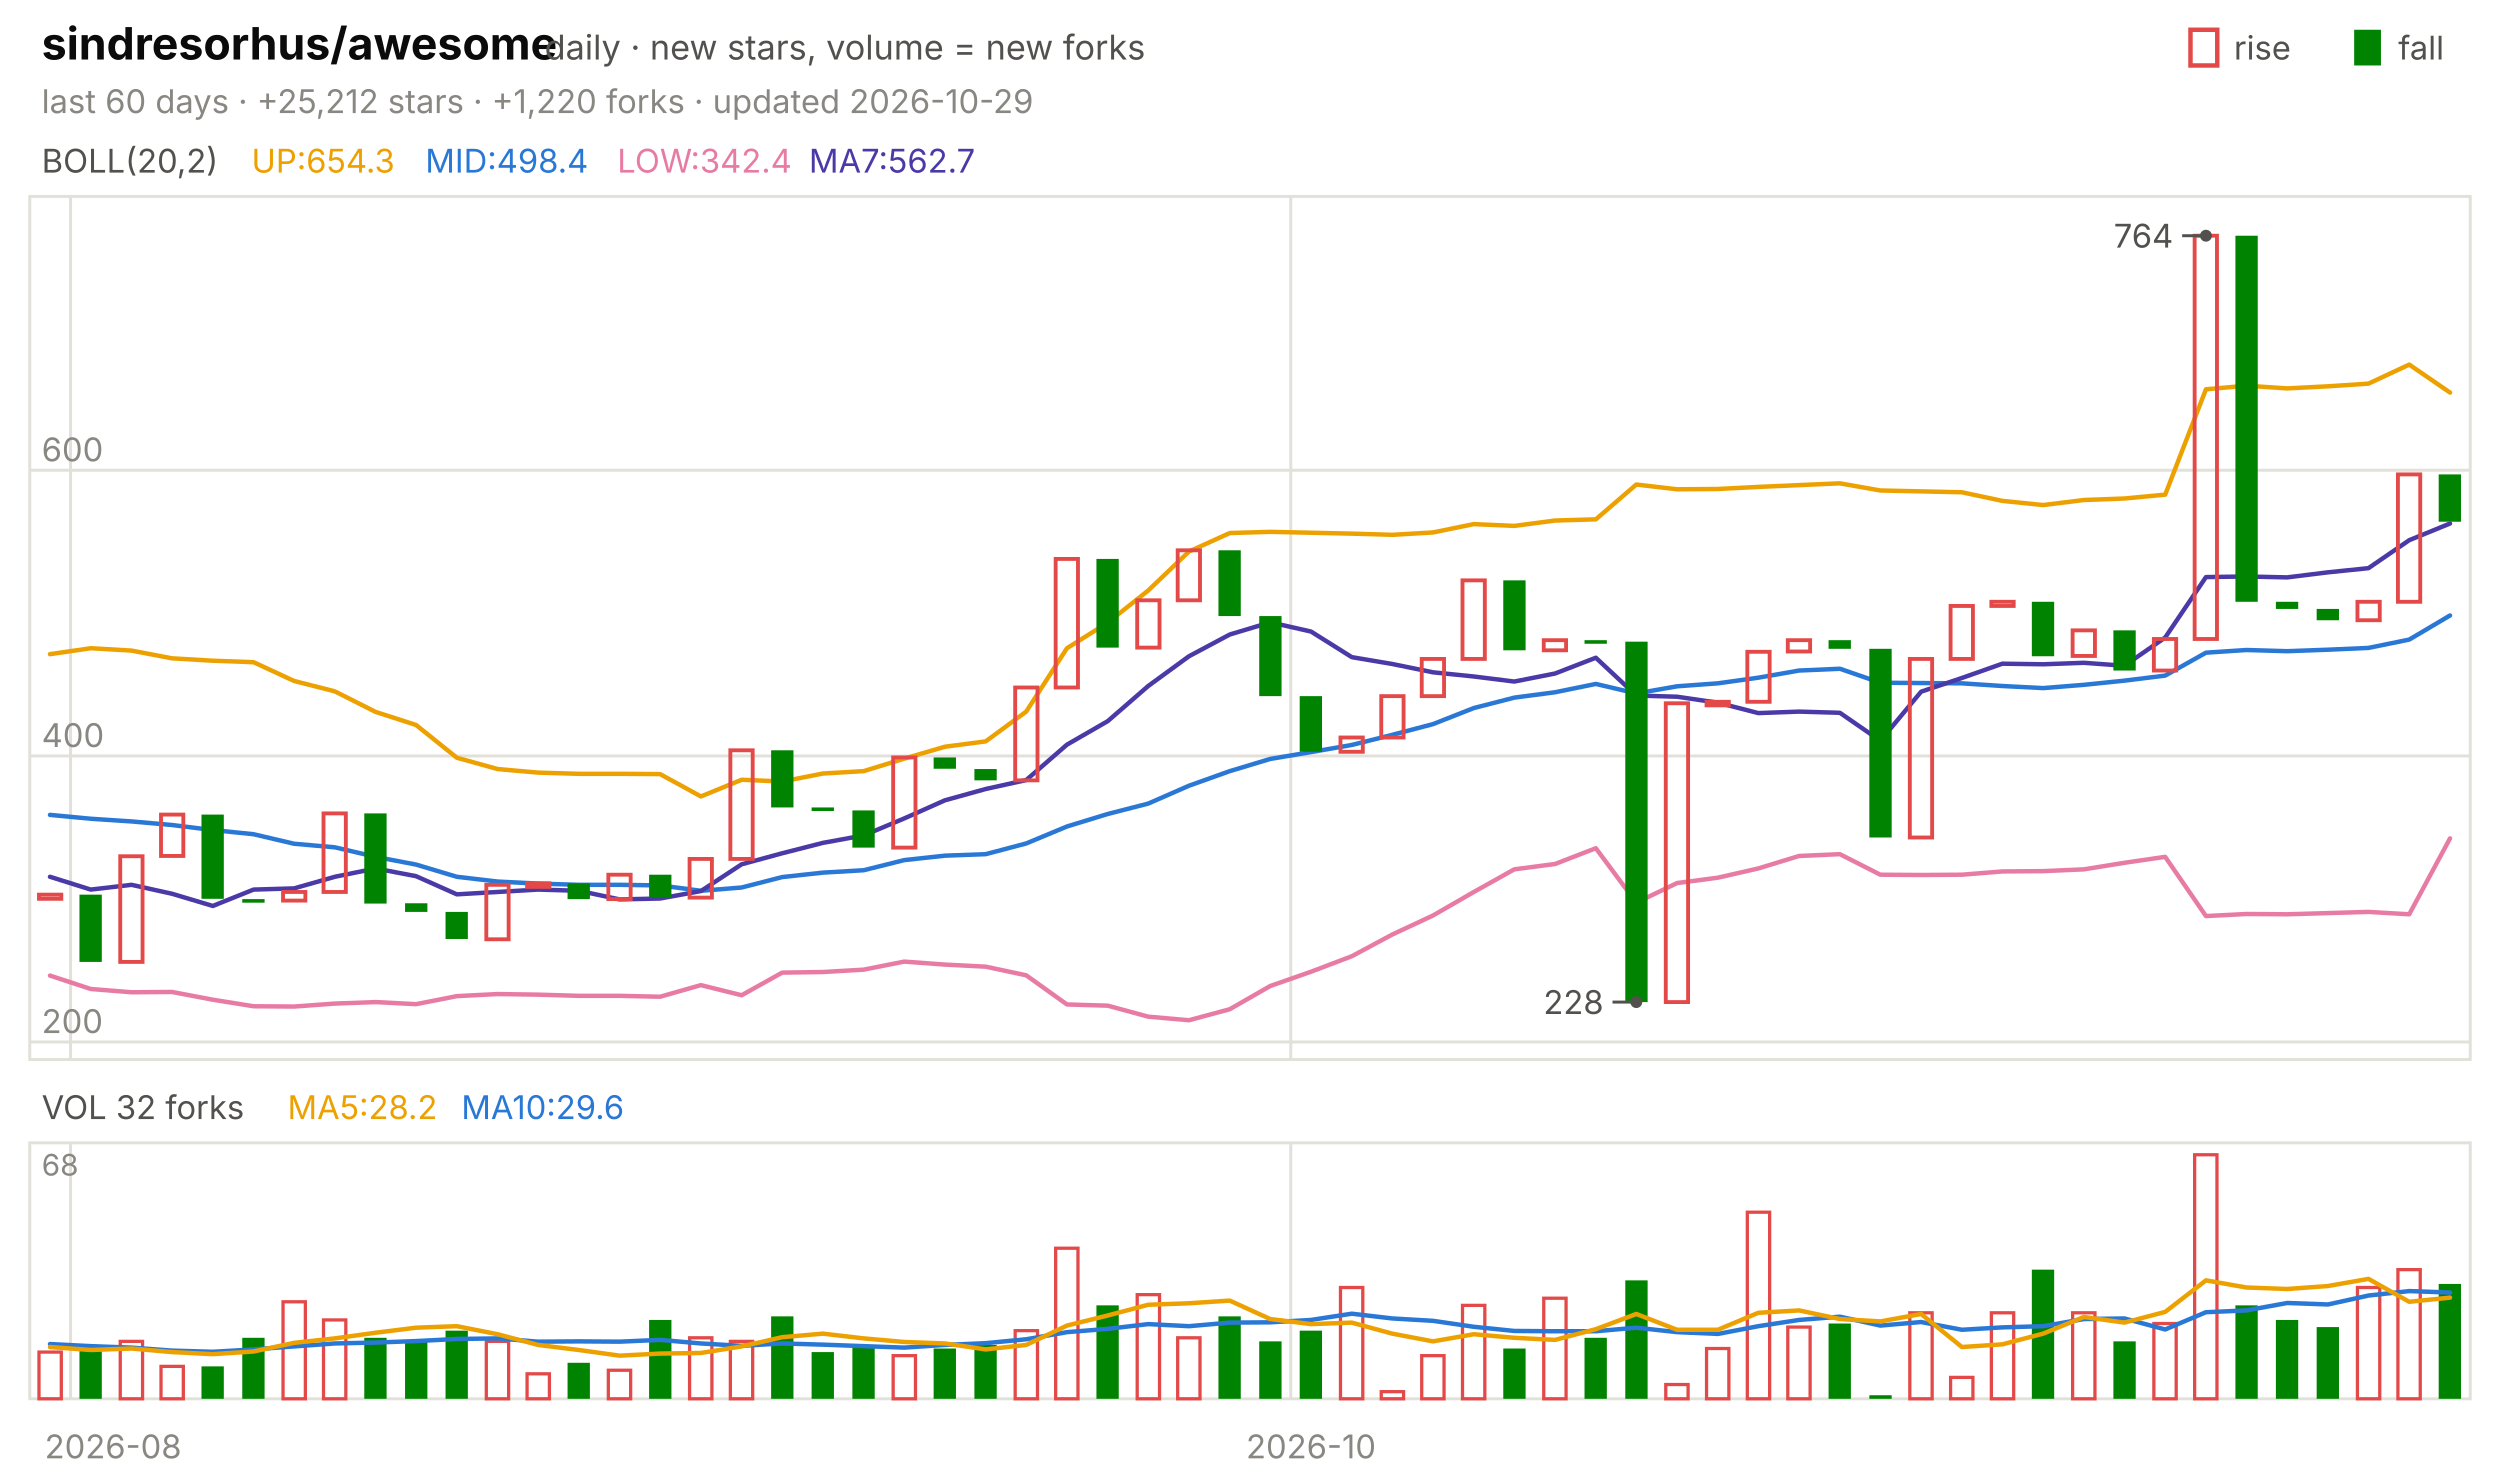
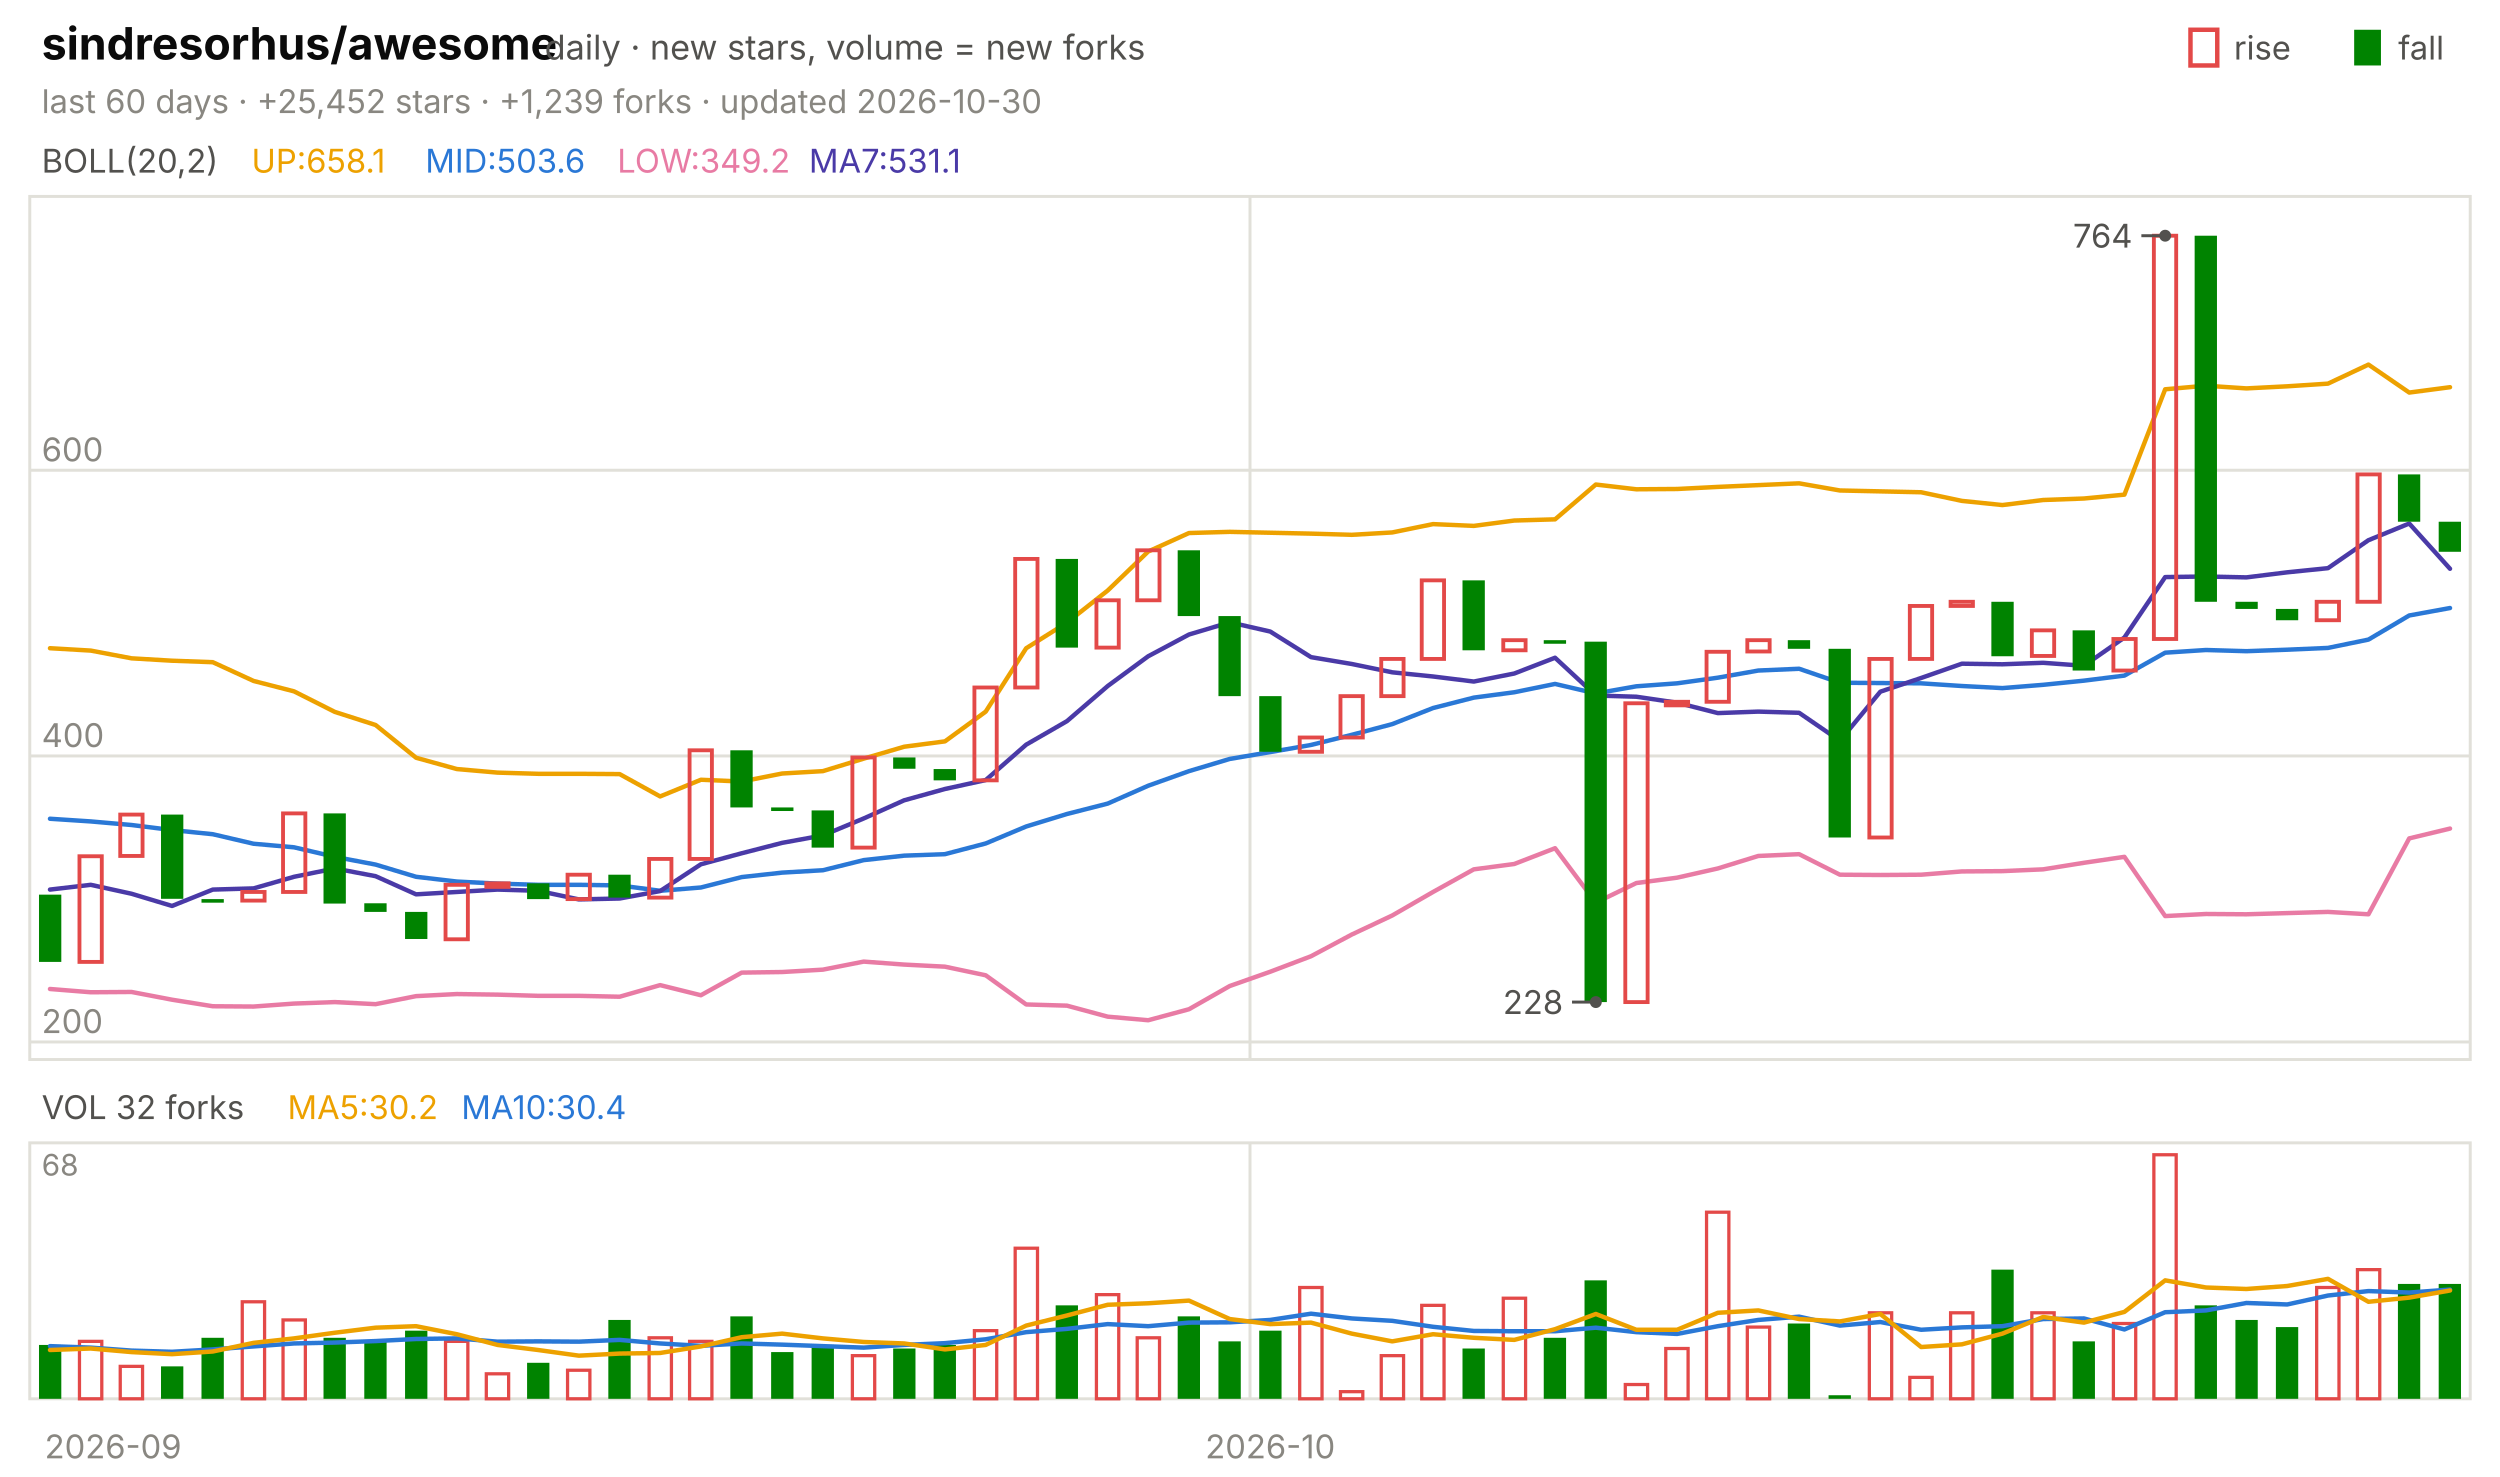
<svg xmlns="http://www.w3.org/2000/svg" viewBox="0 0 840 496" width="840" height="496" font-family="-apple-system,'Segoe UI',system-ui,sans-serif" role="img" aria-label="sindresorhus/awesome candlestick chart">
  <text x="14.0" y="20.0" font-size="15" fill="#0b0b0b" font-weight="650">sindresorhus/awesome</text>
  <text x="183.0" y="20.0" font-size="11.5" fill="#52514e">daily · new stars, volume = new forks</text>
  <text x="805.8" y="20.0" font-size="11.0" fill="#52514e">fall</text>
  <rect x="791" y="10" width="9" height="12" fill="#008300" />
  <text x="750.6" y="20.0" font-size="11.0" fill="#52514e">rise</text>
  <rect x="736" y="10" width="9" height="12" fill="none" stroke="#e34948" stroke-width="1.5" />
-   <text x="14.0" y="38.0" font-size="11.0" fill="#898781">last 60 days · +25,212 stars · +1,220 forks · updated 2026-10-29</text>
+   <text x="14.0" y="38.0" font-size="11.0" fill="#898781">last 60 days · +25,452 stars · +1,239 forks · updated 2026-10-30</text>
  <rect x="10" y="66" width="820" height="290" fill="none" stroke="#e1e0d9" />
  <rect x="10" y="384" width="820" height="86" fill="none" stroke="#e1e0d9" />
-   <text x="38.0" y="490.0" font-size="11.0" fill="#898781" text-anchor="middle">2026-08</text>
-   <line x1="23.7" y1="66.0" x2="23.7" y2="356.0" stroke="#e1e0d9" stroke-width="1.0" />
-   <line x1="23.7" y1="384.0" x2="23.7" y2="470.0" stroke="#e1e0d9" stroke-width="1.0" />
-   <line x1="433.7" y1="66.0" x2="433.7" y2="356.0" stroke="#e1e0d9" stroke-width="1.0" />
-   <line x1="433.7" y1="384.0" x2="433.7" y2="470.0" stroke="#e1e0d9" stroke-width="1.0" />
-   <text x="440.5" y="490.0" font-size="11.0" fill="#898781" text-anchor="middle">2026-10</text>
+   <text x="38.0" y="490.0" font-size="11.0" fill="#898781" text-anchor="middle">2026-09</text>
+   <line x1="420.0" y1="66.0" x2="420.0" y2="356.0" stroke="#e1e0d9" stroke-width="1.0" />
+   <line x1="420.0" y1="384.0" x2="420.0" y2="470.0" stroke="#e1e0d9" stroke-width="1.0" />
+   <text x="426.8" y="490.0" font-size="11.0" fill="#898781" text-anchor="middle">2026-10</text>
  <text x="14.0" y="58.0" font-size="11.0" fill="#52514e">BOLL(20,2)</text>
-   <text x="84.5" y="58.0" font-size="11.0" fill="#eda100">UP:654.3</text>
-   <text x="142.9" y="58.0" font-size="11.0" fill="#2a78d6">MID:498.4</text>
-   <text x="207.4" y="58.0" font-size="11.0" fill="#e87ba4">LOW:342.4</text>
-   <text x="271.8" y="58.0" font-size="11.0" fill="#4a3aa7">MA7:562.7</text>
+   <text x="84.5" y="58.0" font-size="11.0" fill="#eda100">UP:658.1</text>
+   <text x="142.9" y="58.0" font-size="11.0" fill="#2a78d6">MID:503.6</text>
+   <text x="207.4" y="58.0" font-size="11.0" fill="#e87ba4">LOW:349.2</text>
+   <text x="271.8" y="58.0" font-size="11.0" fill="#4a3aa7">MA7:531.1</text>
  <line x1="10.0" y1="350.1" x2="830.0" y2="350.1" stroke="#e1e0d9" stroke-width="1.0" />
  <text x="14.0" y="347.1" font-size="11.0" fill="#898781">200</text>
  <line x1="10.0" y1="254.0" x2="830.0" y2="254.0" stroke="#e1e0d9" stroke-width="1.0" />
  <text x="14.0" y="251.0" font-size="11.0" fill="#898781">400</text>
  <line x1="10.0" y1="158.0" x2="830.0" y2="158.0" stroke="#e1e0d9" stroke-width="1.0" />
  <text x="14.0" y="155.0" font-size="11.0" fill="#898781">600</text>
-   <polyline points="16.8,219.8 30.5,217.8 44.2,218.6 57.8,221.2 71.5,222.0 85.2,222.5 98.8,228.8 112.5,232.3 126.2,239.2 139.8,243.6 153.5,254.6 167.2,258.4 180.8,259.6 194.5,260.0 208.2,260.0 221.8,260.1 235.5,267.6 249.2,262.0 262.8,262.6 276.5,259.9 290.2,259.1 303.8,254.9 317.5,250.9 331.2,249.1 344.8,239.1 358.5,217.8 372.2,209.2 385.8,198.4 399.5,185.3 413.2,179.1 426.8,178.7 440.5,179.0 454.2,179.3 467.8,179.7 481.5,178.9 495.2,176.1 508.8,176.7 522.5,174.9 536.2,174.5 549.8,162.8 563.5,164.4 577.2,164.3 590.8,163.6 604.5,163.0 618.2,162.4 631.8,164.8 645.5,165.1 659.2,165.4 672.8,168.3 686.5,169.7 700.2,168.0 713.8,167.5 727.5,166.2 741.2,130.8 754.8,129.6 768.5,130.5 782.2,129.8 795.8,128.9 809.5,122.5 823.2,131.9" fill="none" stroke="#eda100" stroke-width="1.5" stroke-linejoin="round" stroke-linecap="round" />
-   <polyline points="16.8,273.8 30.5,275.1 44.2,276.0 57.8,277.2 71.5,278.9 85.2,280.3 98.8,283.5 112.5,284.7 126.2,287.9 139.8,290.5 153.5,294.6 167.2,296.2 180.8,296.9 194.5,297.3 208.2,297.3 221.8,297.5 235.5,299.3 249.2,298.2 262.8,294.7 276.5,293.2 290.2,292.4 303.8,289.0 317.5,287.5 331.2,287.0 344.8,283.4 358.5,277.7 372.2,273.5 385.8,270.0 399.5,264.0 413.2,259.1 426.8,255.0 440.5,252.7 454.2,250.3 467.8,246.9 481.5,243.3 495.2,237.9 508.8,234.4 522.5,232.6 536.2,229.8 549.8,233.0 563.5,230.6 577.2,229.6 590.8,227.7 604.5,225.3 618.2,224.7 631.8,229.4 645.5,229.5 659.2,229.6 672.8,230.5 686.5,231.2 700.2,230.1 713.8,228.7 727.5,227.0 741.2,219.3 754.8,218.4 768.5,218.8 782.2,218.3 795.8,217.7 809.5,214.9 823.2,206.8" fill="none" stroke="#2a78d6" stroke-width="1.5" stroke-linejoin="round" stroke-linecap="round" />
-   <polyline points="16.8,327.8 30.5,332.3 44.2,333.4 57.8,333.3 71.5,335.9 85.2,338.1 98.8,338.2 112.5,337.2 126.2,336.7 139.8,337.4 153.5,334.7 167.2,334.0 180.8,334.2 194.5,334.6 208.2,334.6 221.8,334.9 235.5,331.0 249.2,334.4 262.8,326.8 276.5,326.6 290.2,325.8 303.8,323.1 317.5,324.1 331.2,324.8 344.8,327.7 358.5,337.5 372.2,337.9 385.8,341.6 399.5,342.8 413.2,339.1 426.8,331.3 440.5,326.5 454.2,321.3 467.8,314.0 481.5,307.6 495.2,299.7 508.8,292.1 522.5,290.3 536.2,285.0 549.8,303.3 563.5,296.7 577.2,294.9 590.8,291.8 604.5,287.6 618.2,287.0 631.8,293.9 645.5,294.0 659.2,293.9 672.8,292.8 686.5,292.7 700.2,292.1 713.8,289.9 727.5,287.9 741.2,307.8 754.8,307.1 768.5,307.2 782.2,306.8 795.8,306.4 809.5,307.2 823.2,281.7" fill="none" stroke="#e87ba4" stroke-width="1.5" stroke-linejoin="round" stroke-linecap="round" />
-   <polyline points="16.8,294.6 30.5,298.9 44.2,297.3 57.8,300.3 71.5,304.4 85.2,298.9 98.8,298.5 112.5,294.6 126.2,291.8 139.8,294.4 153.5,300.5 167.2,299.7 180.8,298.9 194.5,299.3 208.2,302.2 221.8,301.9 235.5,299.4 249.2,290.4 262.8,286.7 276.5,283.2 290.2,280.7 303.8,275.0 317.5,268.9 331.2,265.1 344.8,262.1 358.5,250.2 372.2,242.3 385.8,230.5 399.5,220.5 413.2,213.2 426.8,209.1 440.5,212.2 454.2,220.8 467.8,223.1 481.5,225.9 495.2,227.3 508.8,229.0 522.5,226.3 536.2,221.0 549.8,233.7 563.5,234.1 577.2,236.1 590.8,239.6 604.5,239.1 618.2,239.5 631.8,248.9 645.5,232.4 659.2,227.8 672.8,223.0 686.5,223.2 700.2,222.7 713.8,223.7 727.5,214.2 741.2,193.9 754.8,193.7 768.5,194.0 782.2,192.3 795.8,190.9 809.5,181.5 823.2,175.9" fill="none" stroke="#4a3aa7" stroke-width="1.5" stroke-linejoin="round" stroke-linecap="round" />
-   <rect x="13.1" y="300.6" width="7.5" height="1.4" fill="none" stroke="#e34948" stroke-width="1.3" />
-   <rect x="26.7" y="300.6" width="7.5" height="22.6" fill="#008300" />
-   <rect x="40.4" y="287.7" width="7.5" height="35.5" fill="none" stroke="#e34948" stroke-width="1.3" />
-   <rect x="54.1" y="273.7" width="7.5" height="13.9" fill="none" stroke="#e34948" stroke-width="1.3" />
-   <rect x="67.7" y="273.7" width="7.5" height="28.3" fill="#008300" />
-   <rect x="81.4" y="302.1" width="7.5" height="1.2" fill="#008300" />
-   <rect x="95.1" y="299.7" width="7.5" height="2.9" fill="none" stroke="#e34948" stroke-width="1.3" />
-   <rect x="108.7" y="273.3" width="7.5" height="26.4" fill="none" stroke="#e34948" stroke-width="1.3" />
-   <rect x="122.4" y="273.3" width="7.5" height="30.3" fill="#008300" />
-   <rect x="136.1" y="303.5" width="7.5" height="2.9" fill="#008300" />
-   <rect x="149.7" y="306.4" width="7.5" height="9.1" fill="#008300" />
-   <rect x="163.4" y="297.3" width="7.5" height="18.3" fill="none" stroke="#e34948" stroke-width="1.3" />
-   <rect x="177.1" y="296.8" width="7.5" height="1.2" fill="none" stroke="#e34948" stroke-width="1.3" />
-   <rect x="190.7" y="296.8" width="7.5" height="5.3" fill="#008300" />
-   <rect x="204.4" y="293.9" width="7.5" height="8.2" fill="none" stroke="#e34948" stroke-width="1.3" />
-   <rect x="218.1" y="293.9" width="7.5" height="7.7" fill="#008300" />
-   <rect x="231.7" y="288.6" width="7.5" height="13.0" fill="none" stroke="#e34948" stroke-width="1.3" />
-   <rect x="245.4" y="252.1" width="7.5" height="36.5" fill="none" stroke="#e34948" stroke-width="1.3" />
-   <rect x="259.1" y="252.1" width="7.5" height="19.2" fill="#008300" />
-   <rect x="272.7" y="271.3" width="7.5" height="1.2" fill="#008300" />
-   <rect x="286.4" y="272.3" width="7.5" height="12.5" fill="#008300" />
-   <rect x="300.1" y="254.5" width="7.5" height="30.3" fill="none" stroke="#e34948" stroke-width="1.3" />
-   <rect x="313.7" y="254.5" width="7.5" height="3.8" fill="#008300" />
-   <rect x="327.4" y="258.4" width="7.5" height="3.8" fill="#008300" />
-   <rect x="341.1" y="231.0" width="7.5" height="31.2" fill="none" stroke="#e34948" stroke-width="1.3" />
-   <rect x="354.7" y="187.8" width="7.5" height="43.2" fill="none" stroke="#e34948" stroke-width="1.3" />
-   <rect x="368.4" y="187.8" width="7.5" height="29.8" fill="#008300" />
-   <rect x="382.1" y="201.7" width="7.5" height="15.9" fill="none" stroke="#e34948" stroke-width="1.3" />
-   <rect x="395.7" y="184.9" width="7.5" height="16.8" fill="none" stroke="#e34948" stroke-width="1.3" />
-   <rect x="409.4" y="184.9" width="7.5" height="22.1" fill="#008300" />
-   <rect x="423.1" y="207.0" width="7.5" height="26.9" fill="#008300" />
-   <rect x="436.7" y="233.9" width="7.5" height="18.7" fill="#008300" />
-   <rect x="450.4" y="247.8" width="7.5" height="4.8" fill="none" stroke="#e34948" stroke-width="1.3" />
-   <rect x="464.1" y="233.9" width="7.5" height="13.9" fill="none" stroke="#e34948" stroke-width="1.3" />
-   <rect x="477.7" y="221.4" width="7.5" height="12.5" fill="none" stroke="#e34948" stroke-width="1.3" />
-   <rect x="491.4" y="195.0" width="7.5" height="26.4" fill="none" stroke="#e34948" stroke-width="1.3" />
-   <rect x="505.1" y="195.0" width="7.5" height="23.5" fill="#008300" />
-   <rect x="518.7" y="215.1" width="7.5" height="3.4" fill="none" stroke="#e34948" stroke-width="1.3" />
-   <rect x="532.4" y="215.1" width="7.5" height="1.2" fill="#008300" />
-   <rect x="546.1" y="215.6" width="7.5" height="121.1" fill="#008300" />
-   <rect x="559.7" y="236.3" width="7.5" height="100.4" fill="none" stroke="#e34948" stroke-width="1.3" />
-   <rect x="573.4" y="235.8" width="7.5" height="1.2" fill="none" stroke="#e34948" stroke-width="1.3" />
-   <rect x="587.1" y="219.0" width="7.5" height="16.8" fill="none" stroke="#e34948" stroke-width="1.3" />
-   <rect x="600.7" y="215.1" width="7.5" height="3.8" fill="none" stroke="#e34948" stroke-width="1.3" />
-   <rect x="614.4" y="215.1" width="7.5" height="2.9" fill="#008300" />
-   <rect x="628.1" y="218.0" width="7.5" height="63.4" fill="#008300" />
-   <rect x="641.7" y="221.4" width="7.5" height="60.0" fill="none" stroke="#e34948" stroke-width="1.3" />
-   <rect x="655.4" y="203.6" width="7.5" height="17.8" fill="none" stroke="#e34948" stroke-width="1.3" />
-   <rect x="669.1" y="202.2" width="7.5" height="1.4" fill="none" stroke="#e34948" stroke-width="1.3" />
-   <rect x="682.7" y="202.2" width="7.5" height="18.3" fill="#008300" />
-   <rect x="696.4" y="211.8" width="7.5" height="8.6" fill="none" stroke="#e34948" stroke-width="1.3" />
-   <rect x="710.1" y="211.8" width="7.5" height="13.5" fill="#008300" />
-   <rect x="723.7" y="214.7" width="7.5" height="10.6" fill="none" stroke="#e34948" stroke-width="1.3" />
-   <rect x="737.4" y="79.2" width="7.5" height="135.5" fill="none" stroke="#e34948" stroke-width="1.3" />
-   <rect x="751.1" y="79.2" width="7.5" height="123.0" fill="#008300" />
-   <rect x="764.7" y="202.2" width="7.5" height="2.4" fill="#008300" />
-   <rect x="778.4" y="204.6" width="7.5" height="3.8" fill="#008300" />
-   <rect x="792.1" y="202.2" width="7.5" height="6.2" fill="none" stroke="#e34948" stroke-width="1.3" />
-   <rect x="805.7" y="159.4" width="7.5" height="42.8" fill="none" stroke="#e34948" stroke-width="1.3" />
-   <rect x="819.4" y="159.4" width="7.5" height="15.9" fill="#008300" />
-   <circle cx="741.2" cy="79.2" r="2" fill="#52514e" />
-   <line x1="741.2" y1="79.2" x2="733.2" y2="79.2" stroke="#52514e" stroke-width="1.0" />
-   <text x="730.2" y="83.2" font-size="11.0" fill="#52514e" text-anchor="end">764</text>
-   <circle cx="549.8" cy="336.7" r="2" fill="#52514e" />
-   <line x1="549.8" y1="336.7" x2="541.8" y2="336.7" stroke="#52514e" stroke-width="1.0" />
-   <text x="538.8" y="340.7" font-size="11.0" fill="#52514e" text-anchor="end">228</text>
+   <polyline points="16.8,217.8 30.5,218.6 44.2,221.2 57.8,222.0 71.5,222.5 85.2,228.8 98.8,232.3 112.5,239.2 126.2,243.6 139.8,254.6 153.5,258.4 167.2,259.6 180.8,260.0 194.5,260.0 208.2,260.1 221.8,267.6 235.5,262.0 249.2,262.6 262.8,259.9 276.5,259.1 290.2,254.9 303.8,250.9 317.5,249.1 331.2,239.1 344.8,217.8 358.5,209.2 372.2,198.4 385.8,185.3 399.5,179.1 413.2,178.7 426.8,179.0 440.5,179.3 454.2,179.7 467.8,178.9 481.5,176.1 495.2,176.7 508.8,174.9 522.5,174.5 536.2,162.8 549.8,164.4 563.5,164.3 577.2,163.6 590.8,163.0 604.5,162.4 618.2,164.8 631.8,165.1 645.5,165.4 659.2,168.3 672.8,169.7 686.5,168.0 700.2,167.5 713.8,166.2 727.5,130.8 741.2,129.6 754.8,130.5 768.5,129.8 782.2,128.9 795.8,122.5 809.5,131.9 823.2,130.1" fill="none" stroke="#eda100" stroke-width="1.5" stroke-linejoin="round" stroke-linecap="round" />
+   <polyline points="16.8,275.1 30.5,276.0 44.2,277.2 57.8,278.9 71.5,280.3 85.2,283.5 98.8,284.7 112.5,287.9 126.2,290.5 139.8,294.6 153.5,296.2 167.2,296.9 180.8,297.3 194.5,297.3 208.2,297.5 221.8,299.3 235.5,298.2 249.2,294.7 262.8,293.2 276.5,292.4 290.2,289.0 303.8,287.5 317.5,287.0 331.2,283.4 344.8,277.7 358.5,273.5 372.2,270.0 385.8,264.0 399.5,259.1 413.2,255.0 426.8,252.7 440.5,250.3 454.2,246.9 467.8,243.3 481.5,237.9 495.2,234.4 508.8,232.6 522.5,229.8 536.2,233.0 549.8,230.6 563.5,229.6 577.2,227.7 590.8,225.3 604.5,224.7 618.2,229.4 631.8,229.5 645.5,229.6 659.2,230.5 672.8,231.2 686.5,230.1 700.2,228.7 713.8,227.0 727.5,219.3 741.2,218.4 754.8,218.8 768.5,218.3 782.2,217.7 795.8,214.9 809.5,206.8 823.2,204.3" fill="none" stroke="#2a78d6" stroke-width="1.5" stroke-linejoin="round" stroke-linecap="round" />
+   <polyline points="16.8,332.3 30.5,333.4 44.2,333.3 57.8,335.9 71.5,338.1 85.2,338.2 98.8,337.2 112.5,336.7 126.2,337.4 139.8,334.7 153.5,334.0 167.2,334.2 180.8,334.6 194.5,334.6 208.2,334.9 221.8,331.0 235.5,334.4 249.2,326.8 262.8,326.6 276.5,325.8 290.2,323.1 303.8,324.1 317.5,324.8 331.2,327.7 344.8,337.5 358.5,337.9 372.2,341.6 385.8,342.8 399.5,339.1 413.2,331.3 426.8,326.5 440.5,321.3 454.2,314.0 467.8,307.6 481.5,299.7 495.2,292.1 508.8,290.3 522.5,285.0 536.2,303.3 549.8,296.7 563.5,294.9 577.2,291.8 590.8,287.6 604.5,287.0 618.2,293.9 631.8,294.0 645.5,293.9 659.2,292.8 672.8,292.7 686.5,292.1 700.2,289.9 713.8,287.9 727.5,307.8 741.2,307.1 754.8,307.2 768.5,306.8 782.2,306.4 795.8,307.2 809.5,281.7 823.2,278.4" fill="none" stroke="#e87ba4" stroke-width="1.5" stroke-linejoin="round" stroke-linecap="round" />
+   <polyline points="16.8,298.9 30.5,297.3 44.2,300.3 57.8,304.4 71.5,298.9 85.2,298.5 98.8,294.6 112.5,291.8 126.2,294.4 139.8,300.5 153.5,299.7 167.2,298.9 180.8,299.3 194.5,302.2 208.2,301.9 221.8,299.4 235.5,290.4 249.2,286.7 262.8,283.2 276.5,280.7 290.2,275.0 303.8,268.9 317.5,265.1 331.2,262.1 344.8,250.2 358.5,242.3 372.2,230.5 385.8,220.5 399.5,213.2 413.2,209.1 426.8,212.2 440.5,220.8 454.2,223.1 467.8,225.9 481.5,227.3 495.2,229.0 508.8,226.3 522.5,221.0 536.2,233.7 549.8,234.1 563.5,236.1 577.2,239.6 590.8,239.1 604.5,239.5 618.2,248.9 631.8,232.4 645.5,227.8 659.2,223.0 672.8,223.2 686.5,222.7 700.2,223.7 713.8,214.2 727.5,193.9 741.2,193.7 754.8,194.0 768.5,192.3 782.2,190.9 795.8,181.5 809.5,175.9 823.2,191.1" fill="none" stroke="#4a3aa7" stroke-width="1.5" stroke-linejoin="round" stroke-linecap="round" />
+   <rect x="13.1" y="300.6" width="7.5" height="22.6" fill="#008300" />
+   <rect x="26.7" y="287.7" width="7.5" height="35.5" fill="none" stroke="#e34948" stroke-width="1.3" />
+   <rect x="40.4" y="273.7" width="7.5" height="13.9" fill="none" stroke="#e34948" stroke-width="1.3" />
+   <rect x="54.1" y="273.7" width="7.5" height="28.3" fill="#008300" />
+   <rect x="67.7" y="302.1" width="7.5" height="1.2" fill="#008300" />
+   <rect x="81.4" y="299.7" width="7.5" height="2.9" fill="none" stroke="#e34948" stroke-width="1.3" />
+   <rect x="95.1" y="273.3" width="7.5" height="26.4" fill="none" stroke="#e34948" stroke-width="1.3" />
+   <rect x="108.7" y="273.3" width="7.5" height="30.3" fill="#008300" />
+   <rect x="122.4" y="303.5" width="7.5" height="2.9" fill="#008300" />
+   <rect x="136.1" y="306.4" width="7.5" height="9.1" fill="#008300" />
+   <rect x="149.7" y="297.3" width="7.5" height="18.3" fill="none" stroke="#e34948" stroke-width="1.3" />
+   <rect x="163.4" y="296.8" width="7.5" height="1.2" fill="none" stroke="#e34948" stroke-width="1.3" />
+   <rect x="177.1" y="296.8" width="7.5" height="5.3" fill="#008300" />
+   <rect x="190.7" y="293.9" width="7.5" height="8.2" fill="none" stroke="#e34948" stroke-width="1.3" />
+   <rect x="204.4" y="293.9" width="7.5" height="7.7" fill="#008300" />
+   <rect x="218.1" y="288.6" width="7.5" height="13.0" fill="none" stroke="#e34948" stroke-width="1.3" />
+   <rect x="231.7" y="252.1" width="7.5" height="36.5" fill="none" stroke="#e34948" stroke-width="1.3" />
+   <rect x="245.4" y="252.1" width="7.5" height="19.2" fill="#008300" />
+   <rect x="259.1" y="271.3" width="7.5" height="1.2" fill="#008300" />
+   <rect x="272.7" y="272.3" width="7.5" height="12.5" fill="#008300" />
+   <rect x="286.4" y="254.5" width="7.5" height="30.3" fill="none" stroke="#e34948" stroke-width="1.3" />
+   <rect x="300.1" y="254.5" width="7.5" height="3.8" fill="#008300" />
+   <rect x="313.7" y="258.4" width="7.5" height="3.8" fill="#008300" />
+   <rect x="327.4" y="231.0" width="7.5" height="31.2" fill="none" stroke="#e34948" stroke-width="1.3" />
+   <rect x="341.1" y="187.8" width="7.5" height="43.2" fill="none" stroke="#e34948" stroke-width="1.3" />
+   <rect x="354.7" y="187.8" width="7.5" height="29.8" fill="#008300" />
+   <rect x="368.4" y="201.7" width="7.5" height="15.9" fill="none" stroke="#e34948" stroke-width="1.3" />
+   <rect x="382.1" y="184.9" width="7.5" height="16.8" fill="none" stroke="#e34948" stroke-width="1.3" />
+   <rect x="395.7" y="184.9" width="7.5" height="22.1" fill="#008300" />
+   <rect x="409.4" y="207.0" width="7.5" height="26.9" fill="#008300" />
+   <rect x="423.1" y="233.9" width="7.5" height="18.7" fill="#008300" />
+   <rect x="436.7" y="247.8" width="7.5" height="4.8" fill="none" stroke="#e34948" stroke-width="1.3" />
+   <rect x="450.4" y="233.9" width="7.5" height="13.9" fill="none" stroke="#e34948" stroke-width="1.3" />
+   <rect x="464.1" y="221.4" width="7.5" height="12.5" fill="none" stroke="#e34948" stroke-width="1.3" />
+   <rect x="477.7" y="195.0" width="7.5" height="26.4" fill="none" stroke="#e34948" stroke-width="1.3" />
+   <rect x="491.4" y="195.0" width="7.5" height="23.5" fill="#008300" />
+   <rect x="505.1" y="215.1" width="7.5" height="3.4" fill="none" stroke="#e34948" stroke-width="1.3" />
+   <rect x="518.7" y="215.1" width="7.5" height="1.2" fill="#008300" />
+   <rect x="532.4" y="215.6" width="7.5" height="121.1" fill="#008300" />
+   <rect x="546.1" y="236.3" width="7.5" height="100.4" fill="none" stroke="#e34948" stroke-width="1.3" />
+   <rect x="559.7" y="235.8" width="7.5" height="1.2" fill="none" stroke="#e34948" stroke-width="1.3" />
+   <rect x="573.4" y="219.0" width="7.5" height="16.8" fill="none" stroke="#e34948" stroke-width="1.3" />
+   <rect x="587.1" y="215.1" width="7.5" height="3.8" fill="none" stroke="#e34948" stroke-width="1.3" />
+   <rect x="600.7" y="215.1" width="7.5" height="2.9" fill="#008300" />
+   <rect x="614.4" y="218.0" width="7.5" height="63.4" fill="#008300" />
+   <rect x="628.1" y="221.4" width="7.5" height="60.0" fill="none" stroke="#e34948" stroke-width="1.3" />
+   <rect x="641.7" y="203.6" width="7.5" height="17.8" fill="none" stroke="#e34948" stroke-width="1.3" />
+   <rect x="655.4" y="202.2" width="7.5" height="1.4" fill="none" stroke="#e34948" stroke-width="1.3" />
+   <rect x="669.1" y="202.2" width="7.5" height="18.3" fill="#008300" />
+   <rect x="682.7" y="211.8" width="7.5" height="8.6" fill="none" stroke="#e34948" stroke-width="1.3" />
+   <rect x="696.4" y="211.8" width="7.5" height="13.5" fill="#008300" />
+   <rect x="710.1" y="214.7" width="7.5" height="10.6" fill="none" stroke="#e34948" stroke-width="1.3" />
+   <rect x="723.7" y="79.2" width="7.5" height="135.5" fill="none" stroke="#e34948" stroke-width="1.3" />
+   <rect x="737.4" y="79.2" width="7.5" height="123.0" fill="#008300" />
+   <rect x="751.1" y="202.2" width="7.5" height="2.4" fill="#008300" />
+   <rect x="764.7" y="204.6" width="7.5" height="3.8" fill="#008300" />
+   <rect x="778.4" y="202.2" width="7.5" height="6.2" fill="none" stroke="#e34948" stroke-width="1.3" />
+   <rect x="792.1" y="159.4" width="7.5" height="42.8" fill="none" stroke="#e34948" stroke-width="1.3" />
+   <rect x="805.7" y="159.4" width="7.5" height="15.9" fill="#008300" />
+   <rect x="819.4" y="175.3" width="7.5" height="10.1" fill="#008300" />
+   <circle cx="727.5" cy="79.2" r="2" fill="#52514e" />
+   <line x1="727.5" y1="79.2" x2="719.5" y2="79.2" stroke="#52514e" stroke-width="1.0" />
+   <text x="716.5" y="83.2" font-size="11.0" fill="#52514e" text-anchor="end">764</text>
+   <circle cx="536.2" cy="336.7" r="2" fill="#52514e" />
+   <line x1="536.2" y1="336.7" x2="528.2" y2="336.7" stroke="#52514e" stroke-width="1.0" />
+   <text x="525.2" y="340.7" font-size="11.0" fill="#52514e" text-anchor="end">228</text>
  <text x="14.0" y="376.0" font-size="11.0" fill="#52514e">VOL 32 forks</text>
-   <text x="96.6" y="376.0" font-size="11.0" fill="#eda100">MA5:28.2</text>
-   <text x="155.0" y="376.0" font-size="11.0" fill="#2a78d6">MA10:29.6</text>
+   <text x="96.6" y="376.0" font-size="11.0" fill="#eda100">MA5:30.2</text>
+   <text x="155.0" y="376.0" font-size="11.0" fill="#2a78d6">MA10:30.4</text>
  <text x="14.0" y="395.0" font-size="10" fill="#898781">68</text>
-   <rect x="13.1" y="454.3" width="7.5" height="15.7" fill="none" stroke="#e34948" stroke-width="1.1" />
-   <rect x="26.7" y="451.9" width="7.5" height="18.1" fill="#008300" />
-   <rect x="40.4" y="450.7" width="7.5" height="19.3" fill="none" stroke="#e34948" stroke-width="1.1" />
-   <rect x="54.1" y="459.1" width="7.5" height="10.9" fill="none" stroke="#e34948" stroke-width="1.1" />
-   <rect x="67.7" y="459.1" width="7.5" height="10.9" fill="#008300" />
-   <rect x="81.4" y="449.5" width="7.5" height="20.5" fill="#008300" />
-   <rect x="95.1" y="437.4" width="7.5" height="32.6" fill="none" stroke="#e34948" stroke-width="1.1" />
-   <rect x="108.7" y="443.5" width="7.5" height="26.5" fill="none" stroke="#e34948" stroke-width="1.1" />
-   <rect x="122.4" y="449.5" width="7.5" height="20.5" fill="#008300" />
-   <rect x="136.1" y="450.7" width="7.5" height="19.3" fill="#008300" />
-   <rect x="149.7" y="447.1" width="7.5" height="22.9" fill="#008300" />
-   <rect x="163.4" y="450.7" width="7.5" height="19.3" fill="none" stroke="#e34948" stroke-width="1.1" />
-   <rect x="177.1" y="461.6" width="7.5" height="8.4" fill="none" stroke="#e34948" stroke-width="1.1" />
-   <rect x="190.7" y="457.9" width="7.5" height="12.1" fill="#008300" />
-   <rect x="204.4" y="460.4" width="7.5" height="9.6" fill="none" stroke="#e34948" stroke-width="1.1" />
-   <rect x="218.1" y="443.5" width="7.5" height="26.5" fill="#008300" />
-   <rect x="231.7" y="449.5" width="7.5" height="20.5" fill="none" stroke="#e34948" stroke-width="1.1" />
-   <rect x="245.4" y="450.7" width="7.5" height="19.3" fill="none" stroke="#e34948" stroke-width="1.1" />
-   <rect x="259.1" y="442.3" width="7.5" height="27.7" fill="#008300" />
-   <rect x="272.7" y="454.3" width="7.5" height="15.7" fill="#008300" />
-   <rect x="286.4" y="451.9" width="7.5" height="18.1" fill="#008300" />
-   <rect x="300.1" y="455.5" width="7.5" height="14.5" fill="none" stroke="#e34948" stroke-width="1.1" />
-   <rect x="313.7" y="453.1" width="7.5" height="16.9" fill="#008300" />
-   <rect x="327.4" y="451.9" width="7.5" height="18.1" fill="#008300" />
-   <rect x="341.1" y="447.1" width="7.5" height="22.9" fill="none" stroke="#e34948" stroke-width="1.1" />
-   <rect x="354.7" y="419.4" width="7.5" height="50.6" fill="none" stroke="#e34948" stroke-width="1.1" />
-   <rect x="368.4" y="438.6" width="7.5" height="31.4" fill="#008300" />
-   <rect x="382.1" y="435.0" width="7.5" height="35.0" fill="none" stroke="#e34948" stroke-width="1.1" />
-   <rect x="395.7" y="449.5" width="7.5" height="20.5" fill="none" stroke="#e34948" stroke-width="1.1" />
-   <rect x="409.4" y="442.3" width="7.5" height="27.7" fill="#008300" />
-   <rect x="423.1" y="450.7" width="7.5" height="19.3" fill="#008300" />
-   <rect x="436.7" y="447.1" width="7.5" height="22.9" fill="#008300" />
-   <rect x="450.4" y="432.6" width="7.5" height="37.4" fill="none" stroke="#e34948" stroke-width="1.1" />
-   <rect x="464.1" y="467.6" width="7.5" height="2.4" fill="none" stroke="#e34948" stroke-width="1.1" />
-   <rect x="477.7" y="455.5" width="7.5" height="14.5" fill="none" stroke="#e34948" stroke-width="1.1" />
-   <rect x="491.4" y="438.6" width="7.5" height="31.4" fill="none" stroke="#e34948" stroke-width="1.1" />
-   <rect x="505.1" y="453.1" width="7.5" height="16.9" fill="#008300" />
-   <rect x="518.7" y="436.2" width="7.5" height="33.8" fill="none" stroke="#e34948" stroke-width="1.1" />
-   <rect x="532.4" y="449.5" width="7.5" height="20.5" fill="#008300" />
-   <rect x="546.1" y="430.2" width="7.5" height="39.8" fill="#008300" />
-   <rect x="559.7" y="465.2" width="7.5" height="4.8" fill="none" stroke="#e34948" stroke-width="1.1" />
-   <rect x="573.4" y="453.1" width="7.5" height="16.9" fill="none" stroke="#e34948" stroke-width="1.1" />
-   <rect x="587.1" y="407.3" width="7.5" height="62.7" fill="none" stroke="#e34948" stroke-width="1.1" />
-   <rect x="600.7" y="445.9" width="7.5" height="24.1" fill="none" stroke="#e34948" stroke-width="1.1" />
-   <rect x="614.4" y="444.7" width="7.5" height="25.3" fill="#008300" />
-   <rect x="628.1" y="468.8" width="7.5" height="1.2" fill="#008300" />
-   <rect x="641.7" y="441.1" width="7.5" height="28.9" fill="none" stroke="#e34948" stroke-width="1.1" />
-   <rect x="655.4" y="462.8" width="7.5" height="7.2" fill="none" stroke="#e34948" stroke-width="1.1" />
-   <rect x="669.1" y="441.1" width="7.5" height="28.9" fill="none" stroke="#e34948" stroke-width="1.1" />
-   <rect x="682.7" y="426.6" width="7.5" height="43.4" fill="#008300" />
-   <rect x="696.4" y="441.1" width="7.5" height="28.9" fill="none" stroke="#e34948" stroke-width="1.1" />
-   <rect x="710.1" y="450.7" width="7.5" height="19.3" fill="#008300" />
-   <rect x="723.7" y="444.7" width="7.5" height="25.3" fill="none" stroke="#e34948" stroke-width="1.1" />
-   <rect x="737.4" y="388.0" width="7.5" height="82.0" fill="none" stroke="#e34948" stroke-width="1.1" />
-   <rect x="751.1" y="438.6" width="7.5" height="31.4" fill="#008300" />
-   <rect x="764.7" y="443.5" width="7.5" height="26.5" fill="#008300" />
-   <rect x="778.4" y="445.9" width="7.5" height="24.1" fill="#008300" />
-   <rect x="792.1" y="432.6" width="7.5" height="37.4" fill="none" stroke="#e34948" stroke-width="1.1" />
-   <rect x="805.7" y="426.6" width="7.5" height="43.4" fill="none" stroke="#e34948" stroke-width="1.1" />
+   <rect x="13.1" y="451.9" width="7.5" height="18.1" fill="#008300" />
+   <rect x="26.7" y="450.7" width="7.5" height="19.3" fill="none" stroke="#e34948" stroke-width="1.1" />
+   <rect x="40.4" y="459.1" width="7.5" height="10.9" fill="none" stroke="#e34948" stroke-width="1.1" />
+   <rect x="54.1" y="459.1" width="7.5" height="10.9" fill="#008300" />
+   <rect x="67.7" y="449.5" width="7.5" height="20.5" fill="#008300" />
+   <rect x="81.4" y="437.4" width="7.5" height="32.6" fill="none" stroke="#e34948" stroke-width="1.1" />
+   <rect x="95.1" y="443.5" width="7.5" height="26.5" fill="none" stroke="#e34948" stroke-width="1.1" />
+   <rect x="108.7" y="449.5" width="7.5" height="20.5" fill="#008300" />
+   <rect x="122.4" y="450.7" width="7.5" height="19.3" fill="#008300" />
+   <rect x="136.1" y="447.1" width="7.5" height="22.9" fill="#008300" />
+   <rect x="149.7" y="450.7" width="7.5" height="19.3" fill="none" stroke="#e34948" stroke-width="1.1" />
+   <rect x="163.4" y="461.6" width="7.5" height="8.4" fill="none" stroke="#e34948" stroke-width="1.1" />
+   <rect x="177.1" y="457.9" width="7.5" height="12.1" fill="#008300" />
+   <rect x="190.7" y="460.4" width="7.5" height="9.6" fill="none" stroke="#e34948" stroke-width="1.1" />
+   <rect x="204.4" y="443.5" width="7.5" height="26.5" fill="#008300" />
+   <rect x="218.1" y="449.5" width="7.5" height="20.5" fill="none" stroke="#e34948" stroke-width="1.1" />
+   <rect x="231.7" y="450.7" width="7.5" height="19.3" fill="none" stroke="#e34948" stroke-width="1.1" />
+   <rect x="245.4" y="442.3" width="7.5" height="27.7" fill="#008300" />
+   <rect x="259.1" y="454.3" width="7.5" height="15.7" fill="#008300" />
+   <rect x="272.7" y="451.9" width="7.5" height="18.1" fill="#008300" />
+   <rect x="286.4" y="455.5" width="7.5" height="14.5" fill="none" stroke="#e34948" stroke-width="1.1" />
+   <rect x="300.1" y="453.1" width="7.5" height="16.9" fill="#008300" />
+   <rect x="313.7" y="451.9" width="7.5" height="18.1" fill="#008300" />
+   <rect x="327.4" y="447.1" width="7.5" height="22.9" fill="none" stroke="#e34948" stroke-width="1.1" />
+   <rect x="341.1" y="419.4" width="7.5" height="50.6" fill="none" stroke="#e34948" stroke-width="1.1" />
+   <rect x="354.7" y="438.6" width="7.5" height="31.4" fill="#008300" />
+   <rect x="368.4" y="435.0" width="7.5" height="35.0" fill="none" stroke="#e34948" stroke-width="1.1" />
+   <rect x="382.1" y="449.5" width="7.5" height="20.5" fill="none" stroke="#e34948" stroke-width="1.1" />
+   <rect x="395.7" y="442.3" width="7.5" height="27.7" fill="#008300" />
+   <rect x="409.4" y="450.7" width="7.5" height="19.3" fill="#008300" />
+   <rect x="423.1" y="447.1" width="7.5" height="22.9" fill="#008300" />
+   <rect x="436.7" y="432.6" width="7.5" height="37.4" fill="none" stroke="#e34948" stroke-width="1.1" />
+   <rect x="450.4" y="467.6" width="7.5" height="2.4" fill="none" stroke="#e34948" stroke-width="1.1" />
+   <rect x="464.1" y="455.5" width="7.5" height="14.5" fill="none" stroke="#e34948" stroke-width="1.1" />
+   <rect x="477.7" y="438.6" width="7.5" height="31.4" fill="none" stroke="#e34948" stroke-width="1.1" />
+   <rect x="491.4" y="453.1" width="7.5" height="16.9" fill="#008300" />
+   <rect x="505.1" y="436.2" width="7.5" height="33.8" fill="none" stroke="#e34948" stroke-width="1.1" />
+   <rect x="518.7" y="449.5" width="7.5" height="20.5" fill="#008300" />
+   <rect x="532.4" y="430.2" width="7.5" height="39.8" fill="#008300" />
+   <rect x="546.1" y="465.2" width="7.5" height="4.8" fill="none" stroke="#e34948" stroke-width="1.1" />
+   <rect x="559.7" y="453.1" width="7.5" height="16.9" fill="none" stroke="#e34948" stroke-width="1.1" />
+   <rect x="573.4" y="407.3" width="7.5" height="62.7" fill="none" stroke="#e34948" stroke-width="1.1" />
+   <rect x="587.1" y="445.9" width="7.5" height="24.1" fill="none" stroke="#e34948" stroke-width="1.1" />
+   <rect x="600.7" y="444.7" width="7.5" height="25.3" fill="#008300" />
+   <rect x="614.4" y="468.8" width="7.5" height="1.2" fill="#008300" />
+   <rect x="628.1" y="441.1" width="7.5" height="28.9" fill="none" stroke="#e34948" stroke-width="1.1" />
+   <rect x="641.7" y="462.8" width="7.5" height="7.2" fill="none" stroke="#e34948" stroke-width="1.1" />
+   <rect x="655.4" y="441.1" width="7.5" height="28.9" fill="none" stroke="#e34948" stroke-width="1.1" />
+   <rect x="669.1" y="426.6" width="7.5" height="43.4" fill="#008300" />
+   <rect x="682.7" y="441.1" width="7.5" height="28.9" fill="none" stroke="#e34948" stroke-width="1.1" />
+   <rect x="696.4" y="450.7" width="7.5" height="19.3" fill="#008300" />
+   <rect x="710.1" y="444.7" width="7.5" height="25.3" fill="none" stroke="#e34948" stroke-width="1.1" />
+   <rect x="723.7" y="388.0" width="7.5" height="82.0" fill="none" stroke="#e34948" stroke-width="1.1" />
+   <rect x="737.4" y="438.6" width="7.5" height="31.4" fill="#008300" />
+   <rect x="751.1" y="443.5" width="7.5" height="26.5" fill="#008300" />
+   <rect x="764.7" y="445.9" width="7.5" height="24.1" fill="#008300" />
+   <rect x="778.4" y="432.6" width="7.5" height="37.4" fill="none" stroke="#e34948" stroke-width="1.1" />
+   <rect x="792.1" y="426.6" width="7.5" height="43.4" fill="none" stroke="#e34948" stroke-width="1.1" />
+   <rect x="805.7" y="431.4" width="7.5" height="38.6" fill="#008300" />
  <rect x="819.4" y="431.4" width="7.5" height="38.6" fill="#008300" />
-   <polyline points="16.8,451.6 30.5,452.3 44.2,452.8 57.8,453.8 71.5,454.2 85.2,453.4 98.8,452.4 112.5,451.4 126.2,451.1 139.8,450.6 153.5,449.9 167.2,449.7 180.8,450.8 194.5,450.7 208.2,450.8 221.8,450.2 235.5,451.4 249.2,452.2 262.8,451.4 276.5,451.8 290.2,452.3 303.8,452.8 317.5,451.9 331.2,451.3 344.8,450.0 358.5,447.6 372.2,446.5 385.8,444.9 399.5,445.6 413.2,444.4 426.8,444.3 440.5,443.5 454.2,441.4 467.8,443.0 481.5,443.8 495.2,445.8 508.8,447.2 522.5,447.3 536.2,447.3 549.8,446.1 563.5,447.6 577.2,448.2 590.8,445.6 604.5,443.5 618.2,442.4 631.8,445.4 645.5,444.2 659.2,446.8 672.8,446.0 686.5,445.6 700.2,443.2 713.8,443.0 727.5,446.7 741.2,440.9 754.8,440.3 768.5,437.8 782.2,438.3 795.8,435.3 809.5,433.8 823.2,434.3" fill="none" stroke="#2a78d6" stroke-width="1.5" stroke-linejoin="round" stroke-linecap="round" />
-   <polyline points="16.8,452.6 30.5,453.6 44.2,453.1 57.8,454.3 71.5,455.0 85.2,454.1 98.8,451.2 112.5,449.7 126.2,447.8 139.8,446.1 153.5,445.6 167.2,448.3 180.8,451.9 194.5,453.6 208.2,455.5 221.8,454.8 235.5,454.6 249.2,452.4 262.8,449.3 276.5,448.1 290.2,449.7 303.8,450.9 317.5,451.4 331.2,453.4 344.8,451.9 358.5,445.4 372.2,442.0 385.8,438.4 399.5,437.9 413.2,437.0 426.8,443.2 440.5,444.9 454.2,444.4 467.8,448.1 481.5,450.7 495.2,448.3 508.8,449.5 522.5,450.2 536.2,446.6 549.8,441.5 563.5,446.8 577.2,446.8 590.8,441.1 604.5,440.3 618.2,443.2 631.8,444.0 645.5,441.5 659.2,452.6 672.8,451.7 686.5,448.1 700.2,442.5 713.8,444.4 727.5,440.8 741.2,430.2 754.8,432.6 768.5,433.1 782.2,432.1 795.8,429.7 809.5,437.4 823.2,436.0" fill="none" stroke="#eda100" stroke-width="1.5" stroke-linejoin="round" stroke-linecap="round" />
+   <polyline points="16.8,452.3 30.5,452.8 44.2,453.8 57.8,454.2 71.5,453.4 85.2,452.4 98.8,451.4 112.5,451.1 126.2,450.6 139.8,449.9 153.5,449.7 167.2,450.8 180.8,450.7 194.5,450.8 208.2,450.2 221.8,451.4 235.5,452.2 249.2,451.4 262.8,451.8 276.5,452.3 290.2,452.8 303.8,451.9 317.5,451.3 331.2,450.0 344.8,447.6 358.5,446.5 372.2,444.9 385.8,445.6 399.5,444.4 413.2,444.3 426.8,443.5 440.5,441.4 454.2,443.0 467.8,443.8 481.5,445.8 495.2,447.2 508.8,447.3 522.5,447.3 536.2,446.1 549.8,447.6 563.5,448.2 577.2,445.6 590.8,443.5 604.5,442.4 618.2,445.4 631.8,444.2 645.5,446.8 659.2,446.0 672.8,445.6 686.5,443.2 700.2,443.0 713.8,446.7 727.5,440.9 741.2,440.3 754.8,437.8 768.5,438.3 782.2,435.3 795.8,433.8 809.5,434.3 823.2,433.3" fill="none" stroke="#2a78d6" stroke-width="1.5" stroke-linejoin="round" stroke-linecap="round" />
+   <polyline points="16.8,453.6 30.5,453.1 44.2,454.3 57.8,455.0 71.5,454.1 85.2,451.2 98.8,449.7 112.5,447.8 126.2,446.1 139.8,445.6 153.5,448.3 167.2,451.9 180.8,453.6 194.5,455.5 208.2,454.8 221.8,454.6 235.5,452.4 249.2,449.3 262.8,448.1 276.5,449.7 290.2,450.9 303.8,451.4 317.5,453.4 331.2,451.9 344.8,445.4 358.5,442.0 372.2,438.4 385.8,437.9 399.5,437.0 413.2,443.2 426.8,444.9 440.5,444.4 454.2,448.1 467.8,450.7 481.5,448.3 495.2,449.5 508.8,450.2 522.5,446.6 536.2,441.5 549.8,446.8 563.5,446.8 577.2,441.1 590.8,440.3 604.5,443.2 618.2,444.0 631.8,441.5 645.5,452.6 659.2,451.7 672.8,448.1 686.5,442.5 700.2,444.4 713.8,440.8 727.5,430.2 741.2,432.6 754.8,433.1 768.5,432.1 782.2,429.7 795.8,437.4 809.5,436.0 823.2,433.6" fill="none" stroke="#eda100" stroke-width="1.5" stroke-linejoin="round" stroke-linecap="round" />
</svg>
